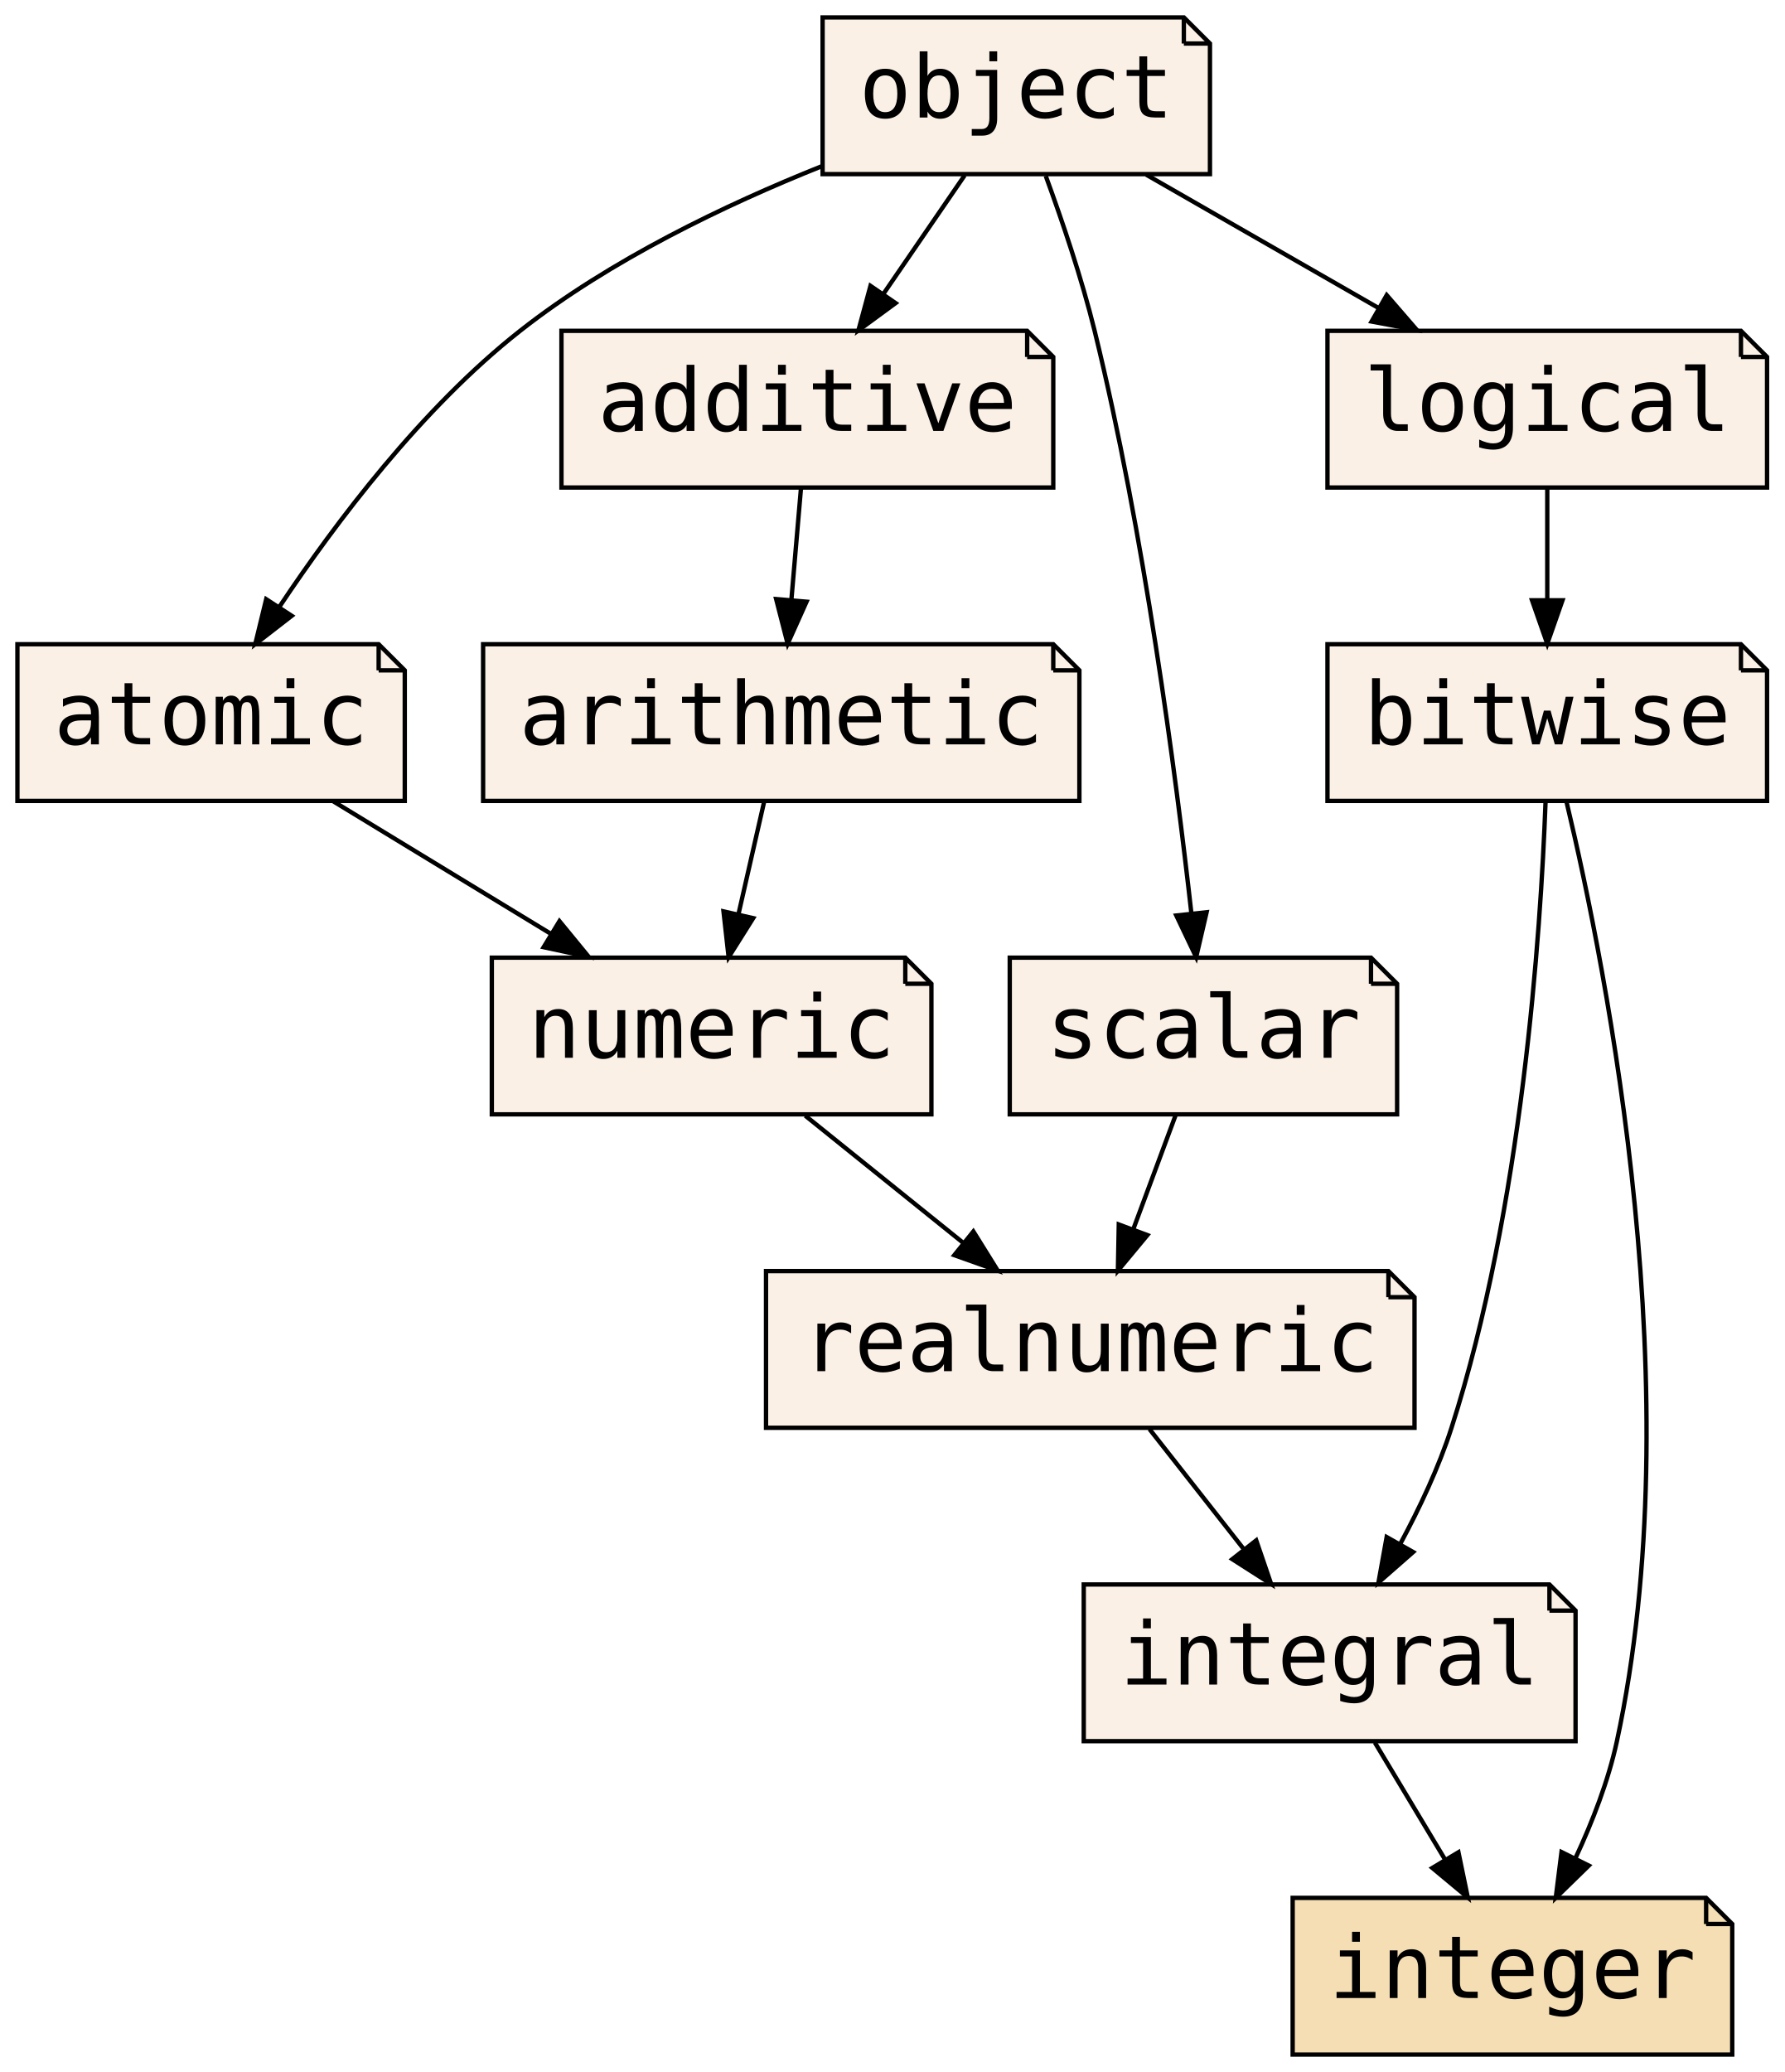
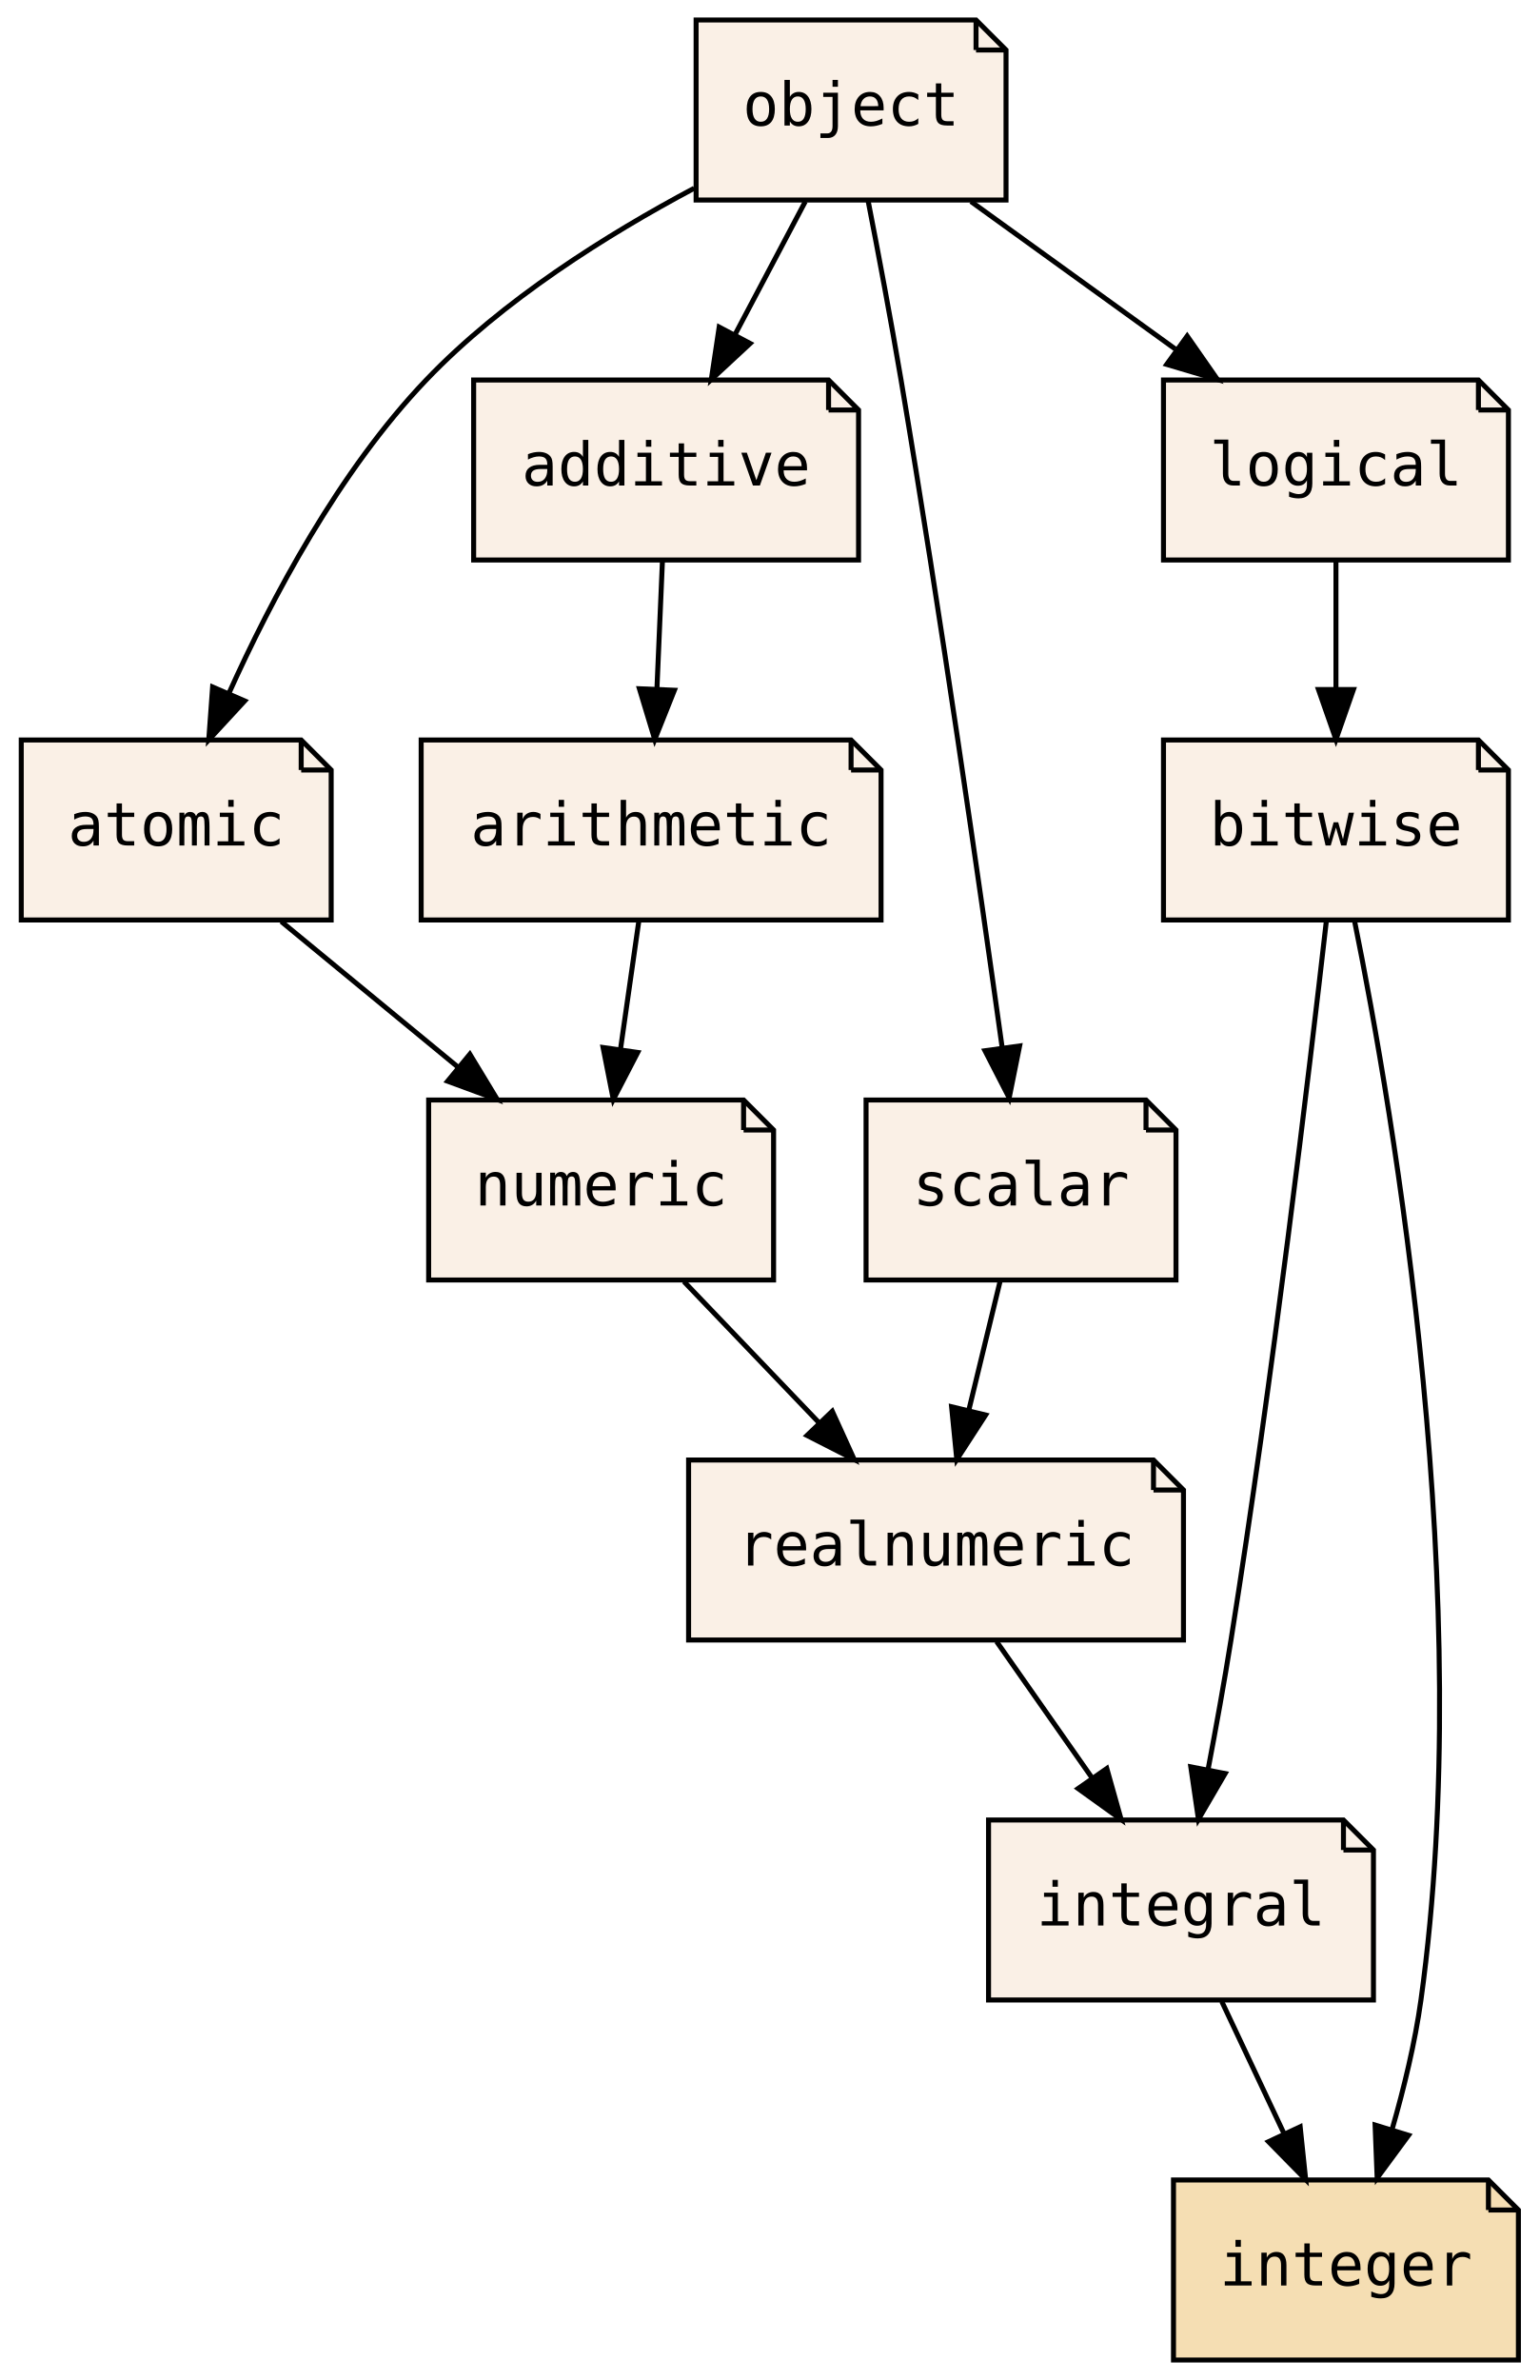
- <svg xmlns="http://www.w3.org/2000/svg" xmlns:xlink="http://www.w3.org/1999/xlink" width="410pt" height="476pt" viewBox="0.00 0.00 410.00 476.00">
+ <svg xmlns="http://www.w3.org/2000/svg" xmlns:xlink="http://www.w3.org/1999/xlink" width="308pt" height="476pt" viewBox="0.00 0.00 307.50 476.00">
  <g id="graph0" class="graph" transform="scale(1 1) rotate(0) translate(4 472)">
-     <polygon fill="transparent" stroke="transparent" points="-4,4 -4,-472 406,-472 406,4 -4,4" />
+     <polygon fill="transparent" stroke="transparent" points="-4,4 -4,-472 303.5,-472 303.5,4 -4,4" />
    <g id="node1" class="node">
      <g id="a_node1">
        <a xlink:href="PsyllaReference_Types.xhtml#PsyllaReference_Types_Details_bitwise" xlink:title="bitwise" target="_parent">
-           <polygon fill="linen" stroke="black" points="396,-324 301,-324 301,-288 402,-288 402,-318 396,-324" />
-           <polyline fill="none" stroke="black" points="396,-324 396,-318 " />
-           <polyline fill="none" stroke="black" points="402,-318 396,-318 " />
-           <text text-anchor="middle" x="351.5" y="-301" font-family="PT Mono, monospace" font-size="20.00">bitwise</text>
+           <polygon fill="linen" stroke="black" points="291.5,-324 228.5,-324 228.5,-288 297.5,-288 297.5,-318 291.5,-324" />
+           <polyline fill="none" stroke="black" points="291.5,-324 291.5,-318 " />
+           <polyline fill="none" stroke="black" points="297.5,-318 291.5,-318 " />
+           <text text-anchor="middle" x="263" y="-302.9" font-family="PT Mono, monospace" font-size="12.00">bitwise</text>
        </a>
      </g>
    </g>
    <g id="node2" class="node">
      <g id="a_node2">
        <a xlink:href="PsyllaReference_Types.xhtml#PsyllaReference_Types_Details_integral" xlink:title="integral" target="_parent">
-           <polygon fill="linen" stroke="black" points="352,-108 245,-108 245,-72 358,-72 358,-102 352,-108" />
-           <polyline fill="none" stroke="black" points="352,-108 352,-102 " />
-           <polyline fill="none" stroke="black" points="358,-102 352,-102 " />
-           <text text-anchor="middle" x="301.5" y="-85" font-family="PT Mono, monospace" font-size="20.00">integral</text>
+           <polygon fill="linen" stroke="black" points="264.5,-108 193.5,-108 193.5,-72 270.5,-72 270.5,-102 264.5,-108" />
+           <polyline fill="none" stroke="black" points="264.5,-108 264.5,-102 " />
+           <polyline fill="none" stroke="black" points="270.5,-102 264.5,-102 " />
+           <text text-anchor="middle" x="232" y="-86.9" font-family="PT Mono, monospace" font-size="12.00">integral</text>
        </a>
      </g>
    </g>
    <g id="edge4" class="edge">
-       <path fill="none" stroke="black" d="M351.1,-287.64C349.98,-257.65 345.73,-194.49 329.5,-144 326.59,-134.93 322.17,-125.57 317.71,-117.29" />
-       <polygon fill="black" stroke="black" points="320.69,-115.45 312.72,-108.46 314.6,-118.89 320.69,-115.45" />
+       <path fill="none" stroke="black" d="M261.05,-287.56C257.68,-257.97 250.3,-196.05 242,-144 240.65,-135.55 238.99,-126.37 237.41,-118.07" />
+       <polygon fill="black" stroke="black" points="240.83,-117.29 235.49,-108.14 233.96,-118.63 240.83,-117.29" />
    </g>
    <g id="node3" class="node">
      <g id="a_node3">
        <a xlink:href="PsyllaReference_Types.xhtml#PsyllaReference_Types_Details_integer" xlink:title="integer" target="_parent">
-           <polygon fill="wheat" stroke="black" points="388,-36 293,-36 293,0 394,0 394,-30 388,-36" />
-           <polyline fill="none" stroke="black" points="388,-36 388,-30 " />
-           <polyline fill="none" stroke="black" points="394,-30 388,-30 " />
-           <text text-anchor="middle" x="343.5" y="-13" font-family="PT Mono, monospace" font-size="20.00">integer</text>
+           <polygon fill="wheat" stroke="black" points="293.5,-36 230.5,-36 230.5,0 299.5,0 299.5,-30 293.5,-36" />
+           <polyline fill="none" stroke="black" points="293.5,-36 293.5,-30 " />
+           <polyline fill="none" stroke="black" points="299.5,-30 293.5,-30 " />
+           <text text-anchor="middle" x="265" y="-14.9" font-family="PT Mono, monospace" font-size="12.00">integer</text>
        </a>
      </g>
    </g>
    <g id="edge1" class="edge">
-       <path fill="none" stroke="black" d="M355.92,-287.81C365.22,-248.89 384.61,-151.27 367.5,-72 365.54,-62.92 361.89,-53.52 358.01,-45.2" />
-       <polygon fill="black" stroke="black" points="361.04,-43.42 353.45,-36.02 354.77,-46.53 361.04,-43.42" />
+       <path fill="none" stroke="black" d="M266.69,-287.96C274.5,-249.36 291.15,-152.35 280,-72 278.82,-63.48 276.61,-54.39 274.25,-46.2" />
+       <polygon fill="black" stroke="black" points="277.52,-44.94 271.24,-36.41 270.83,-46.99 277.52,-44.94" />
    </g>
    <g id="edge2" class="edge">
-       <path fill="none" stroke="black" d="M311.88,-71.7C316.76,-63.56 322.69,-53.69 328.08,-44.7" />
-       <polygon fill="black" stroke="black" points="331.09,-46.48 333.24,-36.1 325.09,-42.88 331.09,-46.48" />
+       <path fill="none" stroke="black" d="M240.16,-71.7C243.91,-63.73 248.45,-54.1 252.62,-45.26" />
+       <polygon fill="black" stroke="black" points="255.84,-46.64 256.94,-36.1 249.51,-43.66 255.84,-46.64" />
    </g>
    <g id="node4" class="node">
      <g id="a_node4">
        <a xlink:href="PsyllaReference_Types.xhtml#PsyllaReference_Types_Details_logical" xlink:title="logical" target="_parent">
-           <polygon fill="linen" stroke="black" points="396,-396 301,-396 301,-360 402,-360 402,-390 396,-396" />
-           <polyline fill="none" stroke="black" points="396,-396 396,-390 " />
-           <polyline fill="none" stroke="black" points="402,-390 396,-390 " />
-           <text text-anchor="middle" x="351.5" y="-373" font-family="PT Mono, monospace" font-size="20.00">logical</text>
+           <polygon fill="linen" stroke="black" points="291.5,-396 228.5,-396 228.5,-360 297.5,-360 297.5,-390 291.5,-396" />
+           <polyline fill="none" stroke="black" points="291.5,-396 291.5,-390 " />
+           <polyline fill="none" stroke="black" points="297.5,-390 291.5,-390 " />
+           <text text-anchor="middle" x="263" y="-374.9" font-family="PT Mono, monospace" font-size="12.00">logical</text>
        </a>
      </g>
    </g>
    <g id="edge3" class="edge">
-       <path fill="none" stroke="black" d="M351.5,-359.7C351.5,-351.98 351.5,-342.71 351.5,-334.11" />
-       <polygon fill="black" stroke="black" points="355,-334.1 351.5,-324.1 348,-334.1 355,-334.1" />
+       <path fill="none" stroke="black" d="M263,-359.7C263,-351.98 263,-342.71 263,-334.11" />
+       <polygon fill="black" stroke="black" points="266.5,-334.1 263,-324.1 259.5,-334.1 266.5,-334.1" />
    </g>
    <g id="node5" class="node">
      <g id="a_node5">
        <a xlink:href="PsyllaReference_Types.xhtml#PsyllaReference_Types_Details_realnumeric" xlink:title="realnumeric" target="_parent">
-           <polygon fill="linen" stroke="black" points="315,-180 172,-180 172,-144 321,-144 321,-174 315,-180" />
-           <polyline fill="none" stroke="black" points="315,-180 315,-174 " />
-           <polyline fill="none" stroke="black" points="321,-174 315,-174 " />
-           <text text-anchor="middle" x="246.5" y="-157" font-family="PT Mono, monospace" font-size="20.00">realnumeric</text>
+           <polygon fill="linen" stroke="black" points="226.5,-180 133.5,-180 133.5,-144 232.5,-144 232.5,-174 226.5,-180" />
+           <polyline fill="none" stroke="black" points="226.5,-180 226.5,-174 " />
+           <polyline fill="none" stroke="black" points="232.5,-174 226.5,-174 " />
+           <text text-anchor="middle" x="183" y="-158.9" font-family="PT Mono, monospace" font-size="12.00">realnumeric</text>
        </a>
      </g>
    </g>
    <g id="edge5" class="edge">
-       <path fill="none" stroke="black" d="M260.1,-143.7C266.62,-135.39 274.57,-125.28 281.75,-116.14" />
-       <polygon fill="black" stroke="black" points="284.63,-118.13 288.06,-108.1 279.13,-113.81 284.63,-118.13" />
+       <path fill="none" stroke="black" d="M195.11,-143.7C200.87,-135.47 207.86,-125.48 214.21,-116.42" />
+       <polygon fill="black" stroke="black" points="217.16,-118.3 220.03,-108.1 211.42,-114.29 217.16,-118.3" />
    </g>
    <g id="node6" class="node">
      <g id="a_node6">
        <a xlink:href="PsyllaReference_Types.xhtml#PsyllaReference_Types_Details_object" xlink:title="object" target="_parent">
-           <polygon fill="linen" stroke="black" points="268,-468 185,-468 185,-432 274,-432 274,-462 268,-468" />
-           <polyline fill="none" stroke="black" points="268,-468 268,-462 " />
-           <polyline fill="none" stroke="black" points="274,-462 268,-462 " />
-           <text text-anchor="middle" x="229.5" y="-445" font-family="PT Mono, monospace" font-size="20.00">object</text>
+           <polygon fill="linen" stroke="black" points="191,-468 135,-468 135,-432 197,-432 197,-462 191,-468" />
+           <polyline fill="none" stroke="black" points="191,-468 191,-462 " />
+           <polyline fill="none" stroke="black" points="197,-462 191,-462 " />
+           <text text-anchor="middle" x="166" y="-446.9" font-family="PT Mono, monospace" font-size="12.00">object</text>
        </a>
      </g>
    </g>
    <g id="edge6" class="edge">
-       <path fill="none" stroke="black" d="M259.34,-431.88C275.44,-422.64 295.5,-411.13 312.79,-401.21" />
-       <polygon fill="black" stroke="black" points="314.61,-404.2 321.54,-396.19 311.13,-398.13 314.61,-404.2" />
+       <path fill="none" stroke="black" d="M189.98,-431.7C202.31,-422.8 217.52,-411.82 230.85,-402.2" />
+       <polygon fill="black" stroke="black" points="233.24,-404.79 239.3,-396.1 229.14,-399.12 233.24,-404.79" />
    </g>
    <g id="node8" class="node">
      <g id="a_node8">
        <a xlink:href="PsyllaReference_Types.xhtml#PsyllaReference_Types_Details_scalar" xlink:title="scalar" target="_parent">
-           <polygon fill="linen" stroke="black" points="311,-252 228,-252 228,-216 317,-216 317,-246 311,-252" />
-           <polyline fill="none" stroke="black" points="311,-252 311,-246 " />
-           <polyline fill="none" stroke="black" points="317,-246 311,-246 " />
-           <text text-anchor="middle" x="272.5" y="-229" font-family="PT Mono, monospace" font-size="20.00">scalar</text>
+           <polygon fill="linen" stroke="black" points="225,-252 169,-252 169,-216 231,-216 231,-246 225,-252" />
+           <polyline fill="none" stroke="black" points="225,-252 225,-246 " />
+           <polyline fill="none" stroke="black" points="231,-246 225,-246 " />
+           <text text-anchor="middle" x="200" y="-230.9" font-family="PT Mono, monospace" font-size="12.00">scalar</text>
        </a>
      </g>
    </g>
    <g id="edge11" class="edge">
-       <path fill="none" stroke="black" d="M236.28,-431.56C240.03,-421.33 244.53,-408.08 247.5,-396 258.89,-349.6 266.13,-294.34 269.74,-262.11" />
-       <polygon fill="black" stroke="black" points="273.23,-262.43 270.83,-252.11 266.27,-261.68 273.23,-262.43" />
+       <path fill="none" stroke="black" d="M169.41,-431.84C171.43,-421.48 173.97,-408 176,-396 183.9,-349.18 191.77,-294.47 196.24,-262.39" />
+       <polygon fill="black" stroke="black" points="199.72,-262.81 197.63,-252.43 192.79,-261.85 199.72,-262.81" />
    </g>
    <g id="node9" class="node">
      <g id="a_node9">
        <a xlink:href="PsyllaReference_Types.xhtml#PsyllaReference_Types_Details_atomic" xlink:title="atomic" target="_parent">
-           <polygon fill="linen" stroke="black" points="83,-324 0,-324 0,-288 89,-288 89,-318 83,-324" />
-           <polyline fill="none" stroke="black" points="83,-324 83,-318 " />
-           <polyline fill="none" stroke="black" points="89,-318 83,-318 " />
-           <text text-anchor="middle" x="44.5" y="-301" font-family="PT Mono, monospace" font-size="20.00">atomic</text>
+           <polygon fill="linen" stroke="black" points="56,-324 0,-324 0,-288 62,-288 62,-318 56,-324" />
+           <polyline fill="none" stroke="black" points="56,-324 56,-318 " />
+           <polyline fill="none" stroke="black" points="62,-318 56,-318 " />
+           <text text-anchor="middle" x="31" y="-302.9" font-family="PT Mono, monospace" font-size="12.00">atomic</text>
        </a>
      </g>
    </g>
    <g id="edge12" class="edge">
-       <path fill="none" stroke="black" d="M184.87,-433.84C162.64,-424.95 136.17,-412.26 115.5,-396 92.96,-378.28 73.18,-352.07 60.25,-332.68" />
-       <polygon fill="black" stroke="black" points="63.03,-330.53 54.65,-324.04 57.16,-334.34 63.03,-330.53" />
+       <path fill="none" stroke="black" d="M134.62,-434.35C117.29,-425.14 96.26,-411.97 81,-396 63.59,-377.78 50.09,-352.33 41.53,-333.32" />
+       <polygon fill="black" stroke="black" points="44.7,-331.82 37.51,-324.03 38.28,-334.6 44.7,-331.82" />
    </g>
    <g id="node11" class="node">
      <g id="a_node11">
        <a xlink:href="PsyllaReference_Types.xhtml#PsyllaReference_Types_Details_additive" xlink:title="additive" target="_parent">
-           <polygon fill="linen" stroke="black" points="232,-396 125,-396 125,-360 238,-360 238,-390 232,-396" />
-           <polyline fill="none" stroke="black" points="232,-396 232,-390 " />
-           <polyline fill="none" stroke="black" points="238,-390 232,-390 " />
-           <text text-anchor="middle" x="181.5" y="-373" font-family="PT Mono, monospace" font-size="20.00">additive</text>
+           <polygon fill="linen" stroke="black" points="161.5,-396 90.5,-396 90.5,-360 167.5,-360 167.5,-390 161.5,-396" />
+           <polyline fill="none" stroke="black" points="161.5,-396 161.5,-390 " />
+           <polyline fill="none" stroke="black" points="167.5,-390 161.5,-390 " />
+           <text text-anchor="middle" x="129" y="-374.9" font-family="PT Mono, monospace" font-size="12.00">additive</text>
        </a>
      </g>
    </g>
    <g id="edge14" class="edge">
-       <path fill="none" stroke="black" d="M217.63,-431.7C212,-423.47 205.15,-413.48 198.93,-404.42" />
-       <polygon fill="black" stroke="black" points="201.77,-402.37 193.23,-396.1 196,-406.33 201.77,-402.37" />
+       <path fill="none" stroke="black" d="M156.85,-431.7C152.6,-423.64 147.44,-413.89 142.73,-404.98" />
+       <polygon fill="black" stroke="black" points="145.81,-403.31 138.04,-396.1 139.62,-406.58 145.81,-403.31" />
    </g>
    <g id="node7" class="node">
      <g id="a_node7">
        <a xlink:href="PsyllaReference_Types.xhtml#PsyllaReference_Types_Details_numeric" xlink:title="numeric" target="_parent">
-           <polygon fill="linen" stroke="black" points="204,-252 109,-252 109,-216 210,-216 210,-246 204,-252" />
-           <polyline fill="none" stroke="black" points="204,-252 204,-246 " />
-           <polyline fill="none" stroke="black" points="210,-246 204,-246 " />
-           <text text-anchor="middle" x="159.5" y="-229" font-family="PT Mono, monospace" font-size="20.00">numeric</text>
+           <polygon fill="linen" stroke="black" points="144.5,-252 81.5,-252 81.5,-216 150.5,-216 150.5,-246 144.5,-252" />
+           <polyline fill="none" stroke="black" points="144.5,-252 144.5,-246 " />
+           <polyline fill="none" stroke="black" points="150.5,-246 144.5,-246 " />
+           <text text-anchor="middle" x="116" y="-230.9" font-family="PT Mono, monospace" font-size="12.00">numeric</text>
        </a>
      </g>
    </g>
    <g id="edge7" class="edge">
-       <path fill="none" stroke="black" d="M181.01,-215.7C191.96,-206.88 205.45,-196.03 217.32,-186.47" />
-       <polygon fill="black" stroke="black" points="219.64,-189.1 225.24,-180.1 215.26,-183.65 219.64,-189.1" />
+       <path fill="none" stroke="black" d="M132.56,-215.7C140.68,-207.22 150.59,-196.86 159.47,-187.58" />
+       <polygon fill="black" stroke="black" points="162.24,-189.75 166.63,-180.1 157.19,-184.91 162.24,-189.75" />
    </g>
    <g id="edge8" class="edge">
-       <path fill="none" stroke="black" d="M266.07,-215.7C263.14,-207.81 259.61,-198.3 256.36,-189.55" />
-       <polygon fill="black" stroke="black" points="259.62,-188.26 252.85,-180.1 253.05,-190.7 259.62,-188.26" />
+       <path fill="none" stroke="black" d="M195.8,-215.7C193.9,-207.9 191.62,-198.51 189.52,-189.83" />
+       <polygon fill="black" stroke="black" points="192.92,-189 187.15,-180.1 186.11,-190.65 192.92,-189" />
    </g>
    <g id="edge9" class="edge">
-       <path fill="none" stroke="black" d="M72.63,-287.88C87.67,-278.72 106.37,-267.34 122.56,-257.48" />
-       <polygon fill="black" stroke="black" points="124.54,-260.38 131.26,-252.19 120.9,-254.4 124.54,-260.38" />
+       <path fill="none" stroke="black" d="M52.01,-287.7C62.72,-278.88 75.89,-268.03 87.5,-258.47" />
+       <polygon fill="black" stroke="black" points="89.74,-261.16 95.23,-252.1 85.29,-255.76 89.74,-261.16" />
    </g>
    <g id="node10" class="node">
      <g id="a_node10">
        <a xlink:href="PsyllaReference_Types.xhtml#PsyllaReference_Types_Details_arithmetic" xlink:title="arithmetic" target="_parent">
-           <polygon fill="linen" stroke="black" points="238,-324 107,-324 107,-288 244,-288 244,-318 238,-324" />
-           <polyline fill="none" stroke="black" points="238,-324 238,-318 " />
-           <polyline fill="none" stroke="black" points="244,-318 238,-318 " />
-           <text text-anchor="middle" x="175.5" y="-301" font-family="PT Mono, monospace" font-size="20.00">arithmetic</text>
+           <polygon fill="linen" stroke="black" points="166,-324 80,-324 80,-288 172,-288 172,-318 166,-324" />
+           <polyline fill="none" stroke="black" points="166,-324 166,-318 " />
+           <polyline fill="none" stroke="black" points="172,-318 166,-318 " />
+           <text text-anchor="middle" x="126" y="-302.9" font-family="PT Mono, monospace" font-size="12.00">arithmetic</text>
        </a>
      </g>
    </g>
    <g id="edge10" class="edge">
-       <path fill="none" stroke="black" d="M171.54,-287.7C169.78,-279.98 167.66,-270.71 165.7,-262.11" />
-       <polygon fill="black" stroke="black" points="169.05,-261.07 163.41,-252.1 162.23,-262.63 169.05,-261.07" />
+       <path fill="none" stroke="black" d="M123.53,-287.7C122.43,-279.98 121.1,-270.71 119.87,-262.11" />
+       <polygon fill="black" stroke="black" points="123.32,-261.51 118.44,-252.1 116.39,-262.5 123.32,-261.51" />
    </g>
    <g id="edge13" class="edge">
-       <path fill="none" stroke="black" d="M180.02,-359.7C179.36,-351.98 178.56,-342.71 177.82,-334.11" />
-       <polygon fill="black" stroke="black" points="181.31,-333.77 176.97,-324.1 174.33,-334.37 181.31,-333.77" />
+       <path fill="none" stroke="black" d="M128.26,-359.7C127.93,-351.98 127.53,-342.71 127.16,-334.11" />
+       <polygon fill="black" stroke="black" points="130.66,-333.95 126.73,-324.1 123.66,-334.25 130.66,-333.95" />
    </g>
  </g>
</svg>
